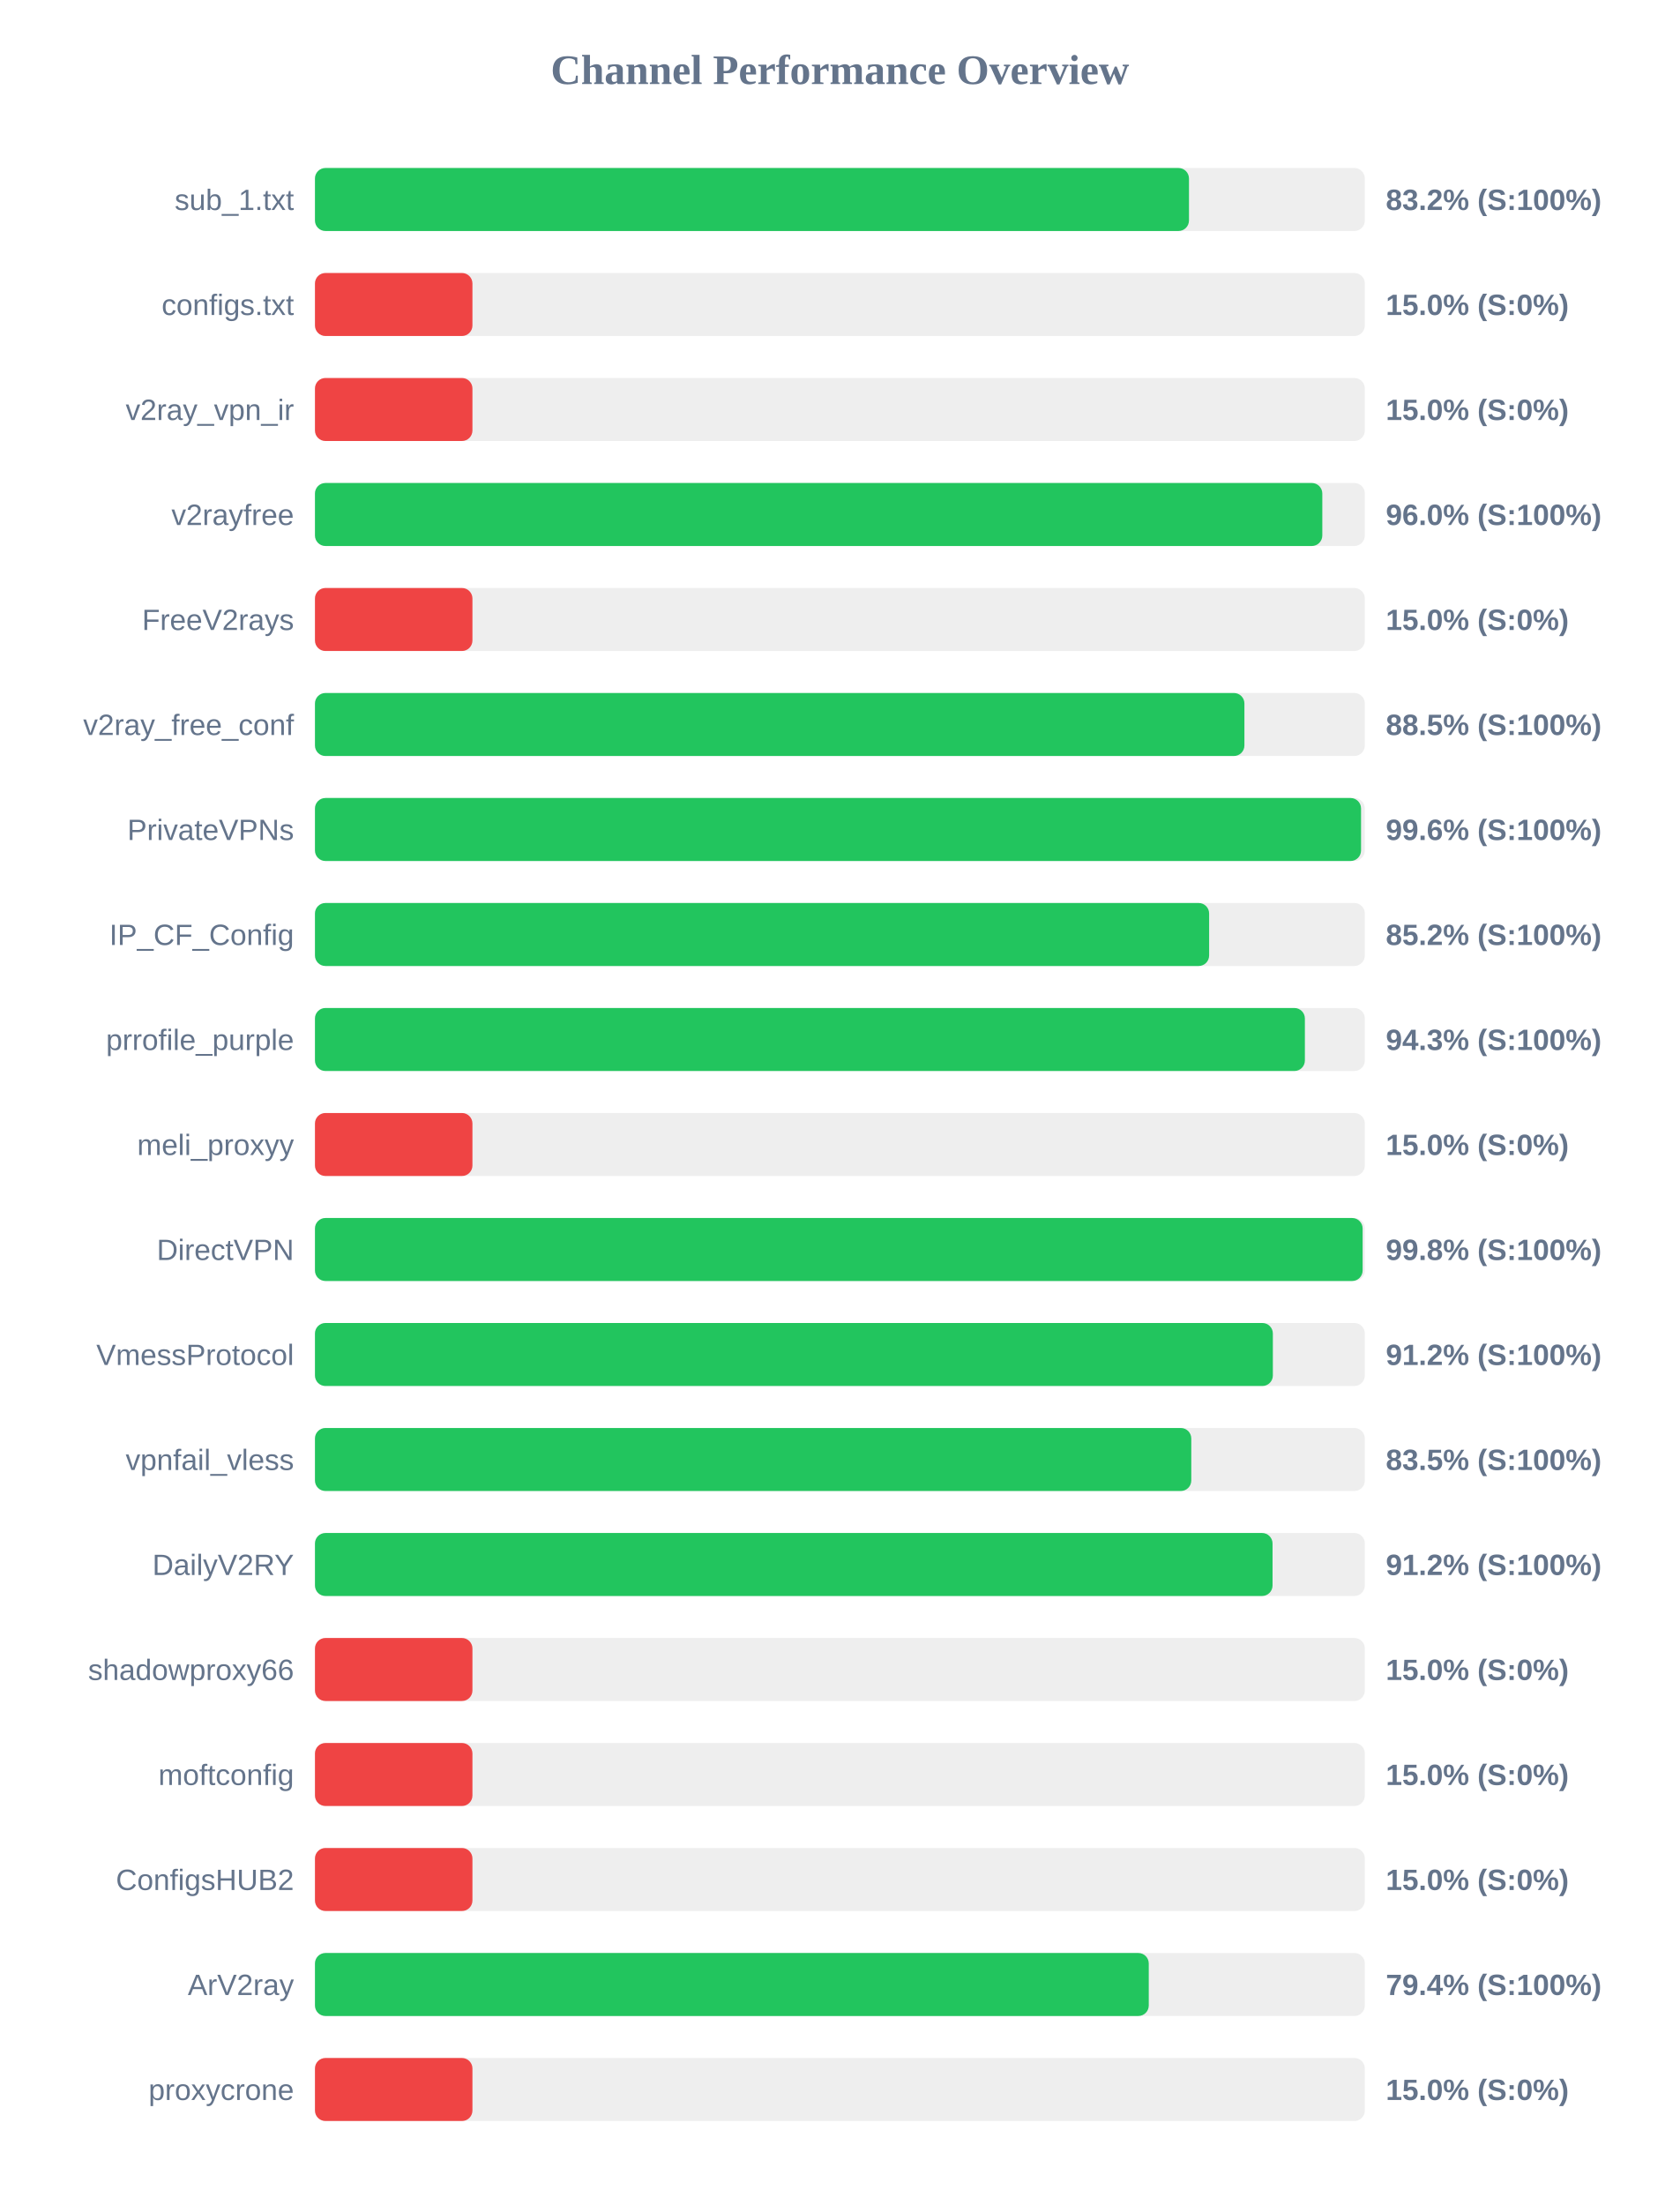
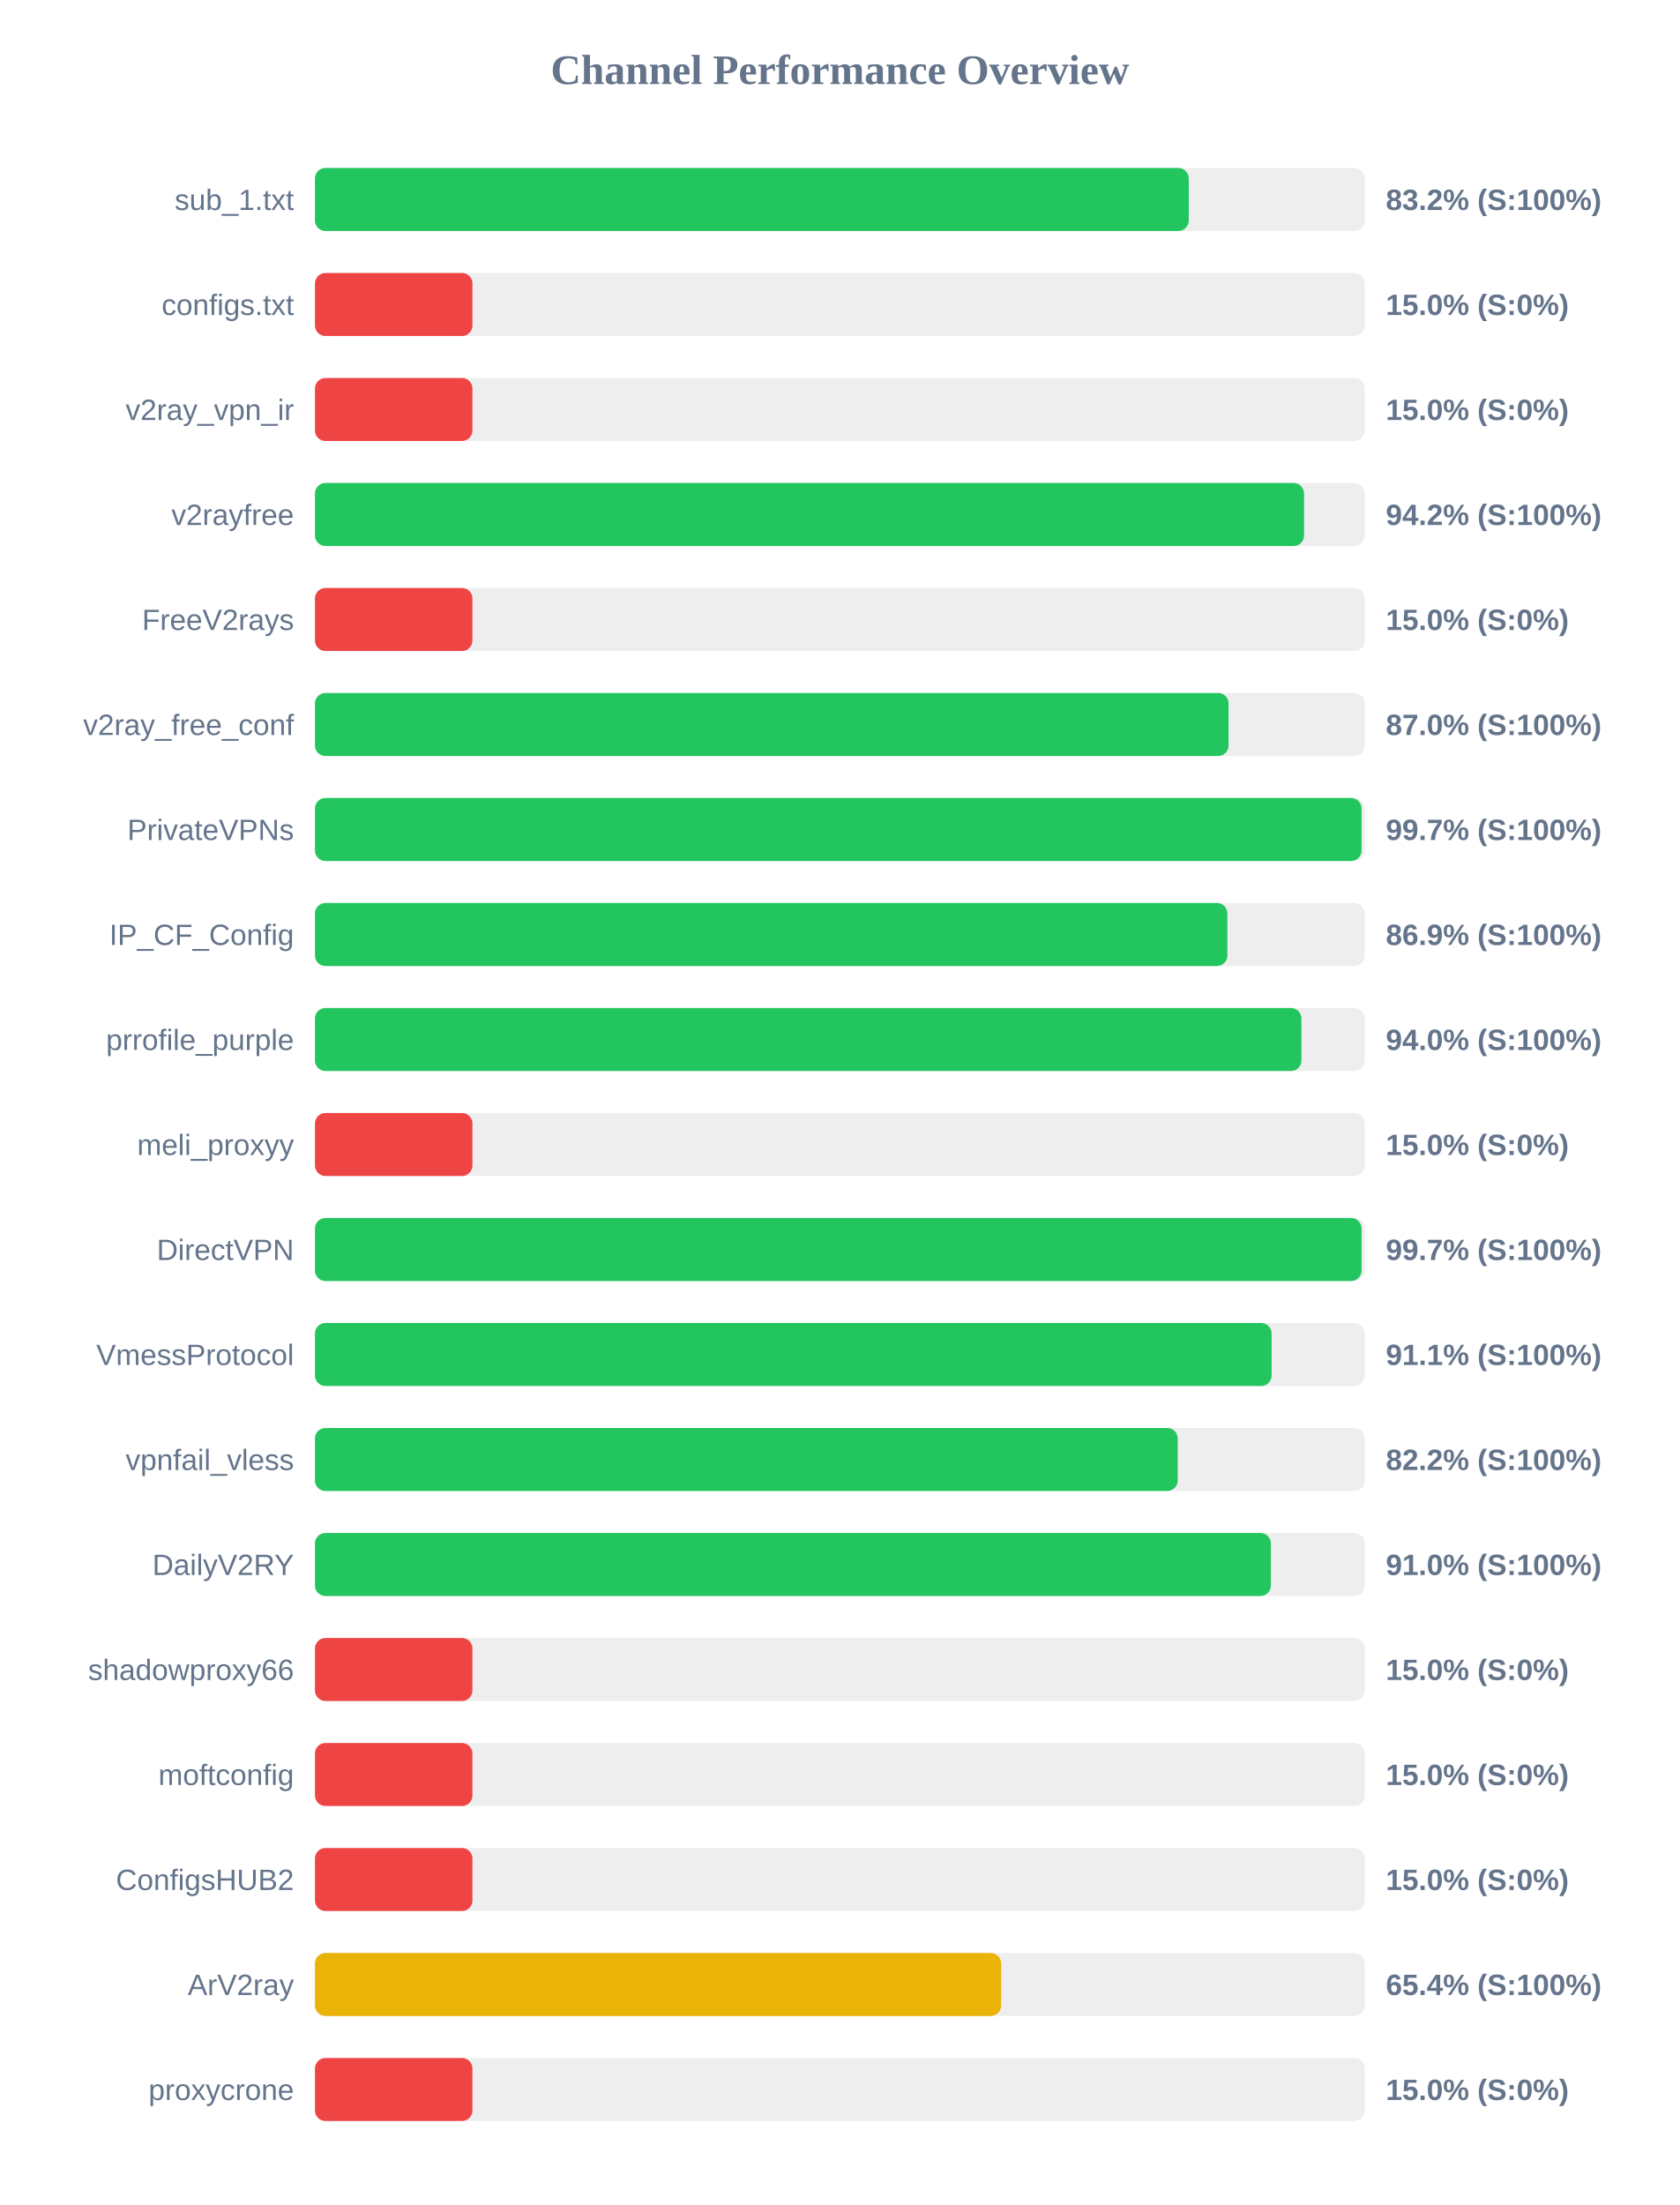
<svg xmlns="http://www.w3.org/2000/svg" width="800" height="1050" version="1.1">
  <style>
        .row { font: 14px Arial; fill: #64748b; }
        .score { font: bold 14px Arial; fill: #64748b; }
    </style>
  <text x="400" y="40" text-anchor="middle" font-size="20px" font-weight="bold" fill="#64748b">Channel Performance Overview</text>
  <rect x="150" y="80" width="500" height="30" fill="#eee" rx="5" />
-   <rect x="150" y="80" width="416.25" height="30" fill="#22c55e" rx="5" />
+   <rect x="150" y="80" width="416.15" height="30" fill="#22c55e" rx="5" />
  <text x="140" y="100" text-anchor="end" class="row">sub_1.txt</text>
  <text x="660" y="100" text-anchor="start" class="score">83.2% (S:100%)</text>
  <rect x="150" y="130" width="500" height="30" fill="#eee" rx="5" />
  <rect x="150" y="130" width="75.0" height="30" fill="#ef4444" rx="5" />
  <text x="140" y="150" text-anchor="end" class="row">configs.txt</text>
  <text x="660" y="150" text-anchor="start" class="score">15.0% (S:0%)</text>
  <rect x="150" y="180" width="500" height="30" fill="#eee" rx="5" />
  <rect x="150" y="180" width="75.0" height="30" fill="#ef4444" rx="5" />
  <text x="140" y="200" text-anchor="end" class="row">v2ray_vpn_ir</text>
  <text x="660" y="200" text-anchor="start" class="score">15.0% (S:0%)</text>
  <rect x="150" y="230" width="500" height="30" fill="#eee" rx="5" />
-   <rect x="150" y="230" width="479.75" height="30" fill="#22c55e" rx="5" />
+   <rect x="150" y="230" width="471.05" height="30" fill="#22c55e" rx="5" />
  <text x="140" y="250" text-anchor="end" class="row">v2rayfree</text>
-   <text x="660" y="250" text-anchor="start" class="score">96.0% (S:100%)</text>
+   <text x="660" y="250" text-anchor="start" class="score">94.2% (S:100%)</text>
  <rect x="150" y="280" width="500" height="30" fill="#eee" rx="5" />
  <rect x="150" y="280" width="75.0" height="30" fill="#ef4444" rx="5" />
  <text x="140" y="300" text-anchor="end" class="row">FreeV2rays</text>
  <text x="660" y="300" text-anchor="start" class="score">15.0% (S:0%)</text>
  <rect x="150" y="330" width="500" height="30" fill="#eee" rx="5" />
-   <rect x="150" y="330" width="442.65" height="30" fill="#22c55e" rx="5" />
+   <rect x="150" y="330" width="435.1" height="30" fill="#22c55e" rx="5" />
  <text x="140" y="350" text-anchor="end" class="row">v2ray_free_conf</text>
-   <text x="660" y="350" text-anchor="start" class="score">88.5% (S:100%)</text>
+   <text x="660" y="350" text-anchor="start" class="score">87.0% (S:100%)</text>
  <rect x="150" y="380" width="500" height="30" fill="#eee" rx="5" />
-   <rect x="150" y="380" width="498.2" height="30" fill="#22c55e" rx="5" />
+   <rect x="150" y="380" width="498.45" height="30" fill="#22c55e" rx="5" />
  <text x="140" y="400" text-anchor="end" class="row">PrivateVPNs</text>
-   <text x="660" y="400" text-anchor="start" class="score">99.6% (S:100%)</text>
+   <text x="660" y="400" text-anchor="start" class="score">99.7% (S:100%)</text>
  <rect x="150" y="430" width="500" height="30" fill="#eee" rx="5" />
-   <rect x="150" y="430" width="425.85" height="30" fill="#22c55e" rx="5" />
+   <rect x="150" y="430" width="434.55" height="30" fill="#22c55e" rx="5" />
  <text x="140" y="450" text-anchor="end" class="row">IP_CF_Config</text>
-   <text x="660" y="450" text-anchor="start" class="score">85.2% (S:100%)</text>
+   <text x="660" y="450" text-anchor="start" class="score">86.9% (S:100%)</text>
  <rect x="150" y="480" width="500" height="30" fill="#eee" rx="5" />
-   <rect x="150" y="480" width="471.45" height="30" fill="#22c55e" rx="5" />
+   <rect x="150" y="480" width="469.8" height="30" fill="#22c55e" rx="5" />
  <text x="140" y="500" text-anchor="end" class="row">prrofile_purple</text>
-   <text x="660" y="500" text-anchor="start" class="score">94.3% (S:100%)</text>
+   <text x="660" y="500" text-anchor="start" class="score">94.0% (S:100%)</text>
  <rect x="150" y="530" width="500" height="30" fill="#eee" rx="5" />
  <rect x="150" y="530" width="75.0" height="30" fill="#ef4444" rx="5" />
  <text x="140" y="550" text-anchor="end" class="row">meli_proxyy</text>
  <text x="660" y="550" text-anchor="start" class="score">15.0% (S:0%)</text>
  <rect x="150" y="580" width="500" height="30" fill="#eee" rx="5" />
-   <rect x="150" y="580" width="498.95" height="30" fill="#22c55e" rx="5" />
+   <rect x="150" y="580" width="498.45" height="30" fill="#22c55e" rx="5" />
  <text x="140" y="600" text-anchor="end" class="row">DirectVPN</text>
-   <text x="660" y="600" text-anchor="start" class="score">99.8% (S:100%)</text>
+   <text x="660" y="600" text-anchor="start" class="score">99.7% (S:100%)</text>
  <rect x="150" y="630" width="500" height="30" fill="#eee" rx="5" />
-   <rect x="150" y="630" width="456.2" height="30" fill="#22c55e" rx="5" />
+   <rect x="150" y="630" width="455.6" height="30" fill="#22c55e" rx="5" />
  <text x="140" y="650" text-anchor="end" class="row">VmessProtocol</text>
-   <text x="660" y="650" text-anchor="start" class="score">91.2% (S:100%)</text>
+   <text x="660" y="650" text-anchor="start" class="score">91.1% (S:100%)</text>
  <rect x="150" y="680" width="500" height="30" fill="#eee" rx="5" />
-   <rect x="150" y="680" width="417.35" height="30" fill="#22c55e" rx="5" />
+   <rect x="150" y="680" width="410.9" height="30" fill="#22c55e" rx="5" />
  <text x="140" y="700" text-anchor="end" class="row">vpnfail_vless</text>
-   <text x="660" y="700" text-anchor="start" class="score">83.5% (S:100%)</text>
+   <text x="660" y="700" text-anchor="start" class="score">82.2% (S:100%)</text>
  <rect x="150" y="730" width="500" height="30" fill="#eee" rx="5" />
-   <rect x="150" y="730" width="456.05" height="30" fill="#22c55e" rx="5" />
+   <rect x="150" y="730" width="455.25" height="30" fill="#22c55e" rx="5" />
  <text x="140" y="750" text-anchor="end" class="row">DailyV2RY</text>
-   <text x="660" y="750" text-anchor="start" class="score">91.2% (S:100%)</text>
+   <text x="660" y="750" text-anchor="start" class="score">91.0% (S:100%)</text>
  <rect x="150" y="780" width="500" height="30" fill="#eee" rx="5" />
  <rect x="150" y="780" width="75.0" height="30" fill="#ef4444" rx="5" />
  <text x="140" y="800" text-anchor="end" class="row">shadowproxy66</text>
  <text x="660" y="800" text-anchor="start" class="score">15.0% (S:0%)</text>
  <rect x="150" y="830" width="500" height="30" fill="#eee" rx="5" />
  <rect x="150" y="830" width="75.0" height="30" fill="#ef4444" rx="5" />
  <text x="140" y="850" text-anchor="end" class="row">moftconfig</text>
  <text x="660" y="850" text-anchor="start" class="score">15.0% (S:0%)</text>
  <rect x="150" y="880" width="500" height="30" fill="#eee" rx="5" />
  <rect x="150" y="880" width="75.0" height="30" fill="#ef4444" rx="5" />
  <text x="140" y="900" text-anchor="end" class="row">ConfigsHUB2</text>
  <text x="660" y="900" text-anchor="start" class="score">15.0% (S:0%)</text>
  <rect x="150" y="930" width="500" height="30" fill="#eee" rx="5" />
-   <rect x="150" y="930" width="397.1" height="30" fill="#22c55e" rx="5" />
+   <rect x="150" y="930" width="326.8" height="30" fill="#eab308" rx="5" />
  <text x="140" y="950" text-anchor="end" class="row">ArV2ray</text>
-   <text x="660" y="950" text-anchor="start" class="score">79.4% (S:100%)</text>
+   <text x="660" y="950" text-anchor="start" class="score">65.4% (S:100%)</text>
  <rect x="150" y="980" width="500" height="30" fill="#eee" rx="5" />
  <rect x="150" y="980" width="75.0" height="30" fill="#ef4444" rx="5" />
  <text x="140" y="1000" text-anchor="end" class="row">proxycrone</text>
  <text x="660" y="1000" text-anchor="start" class="score">15.0% (S:0%)</text>
</svg>
